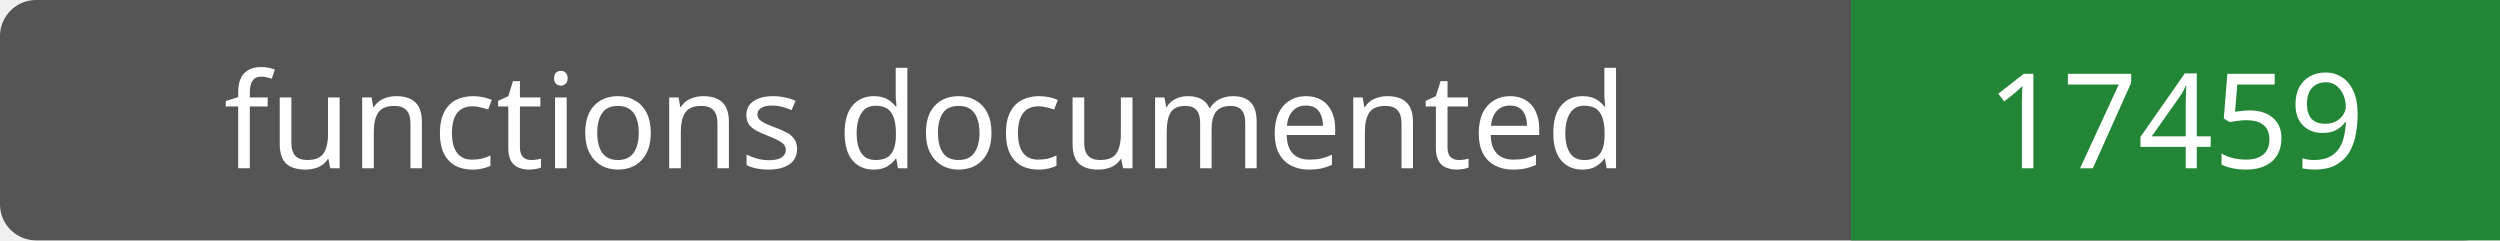
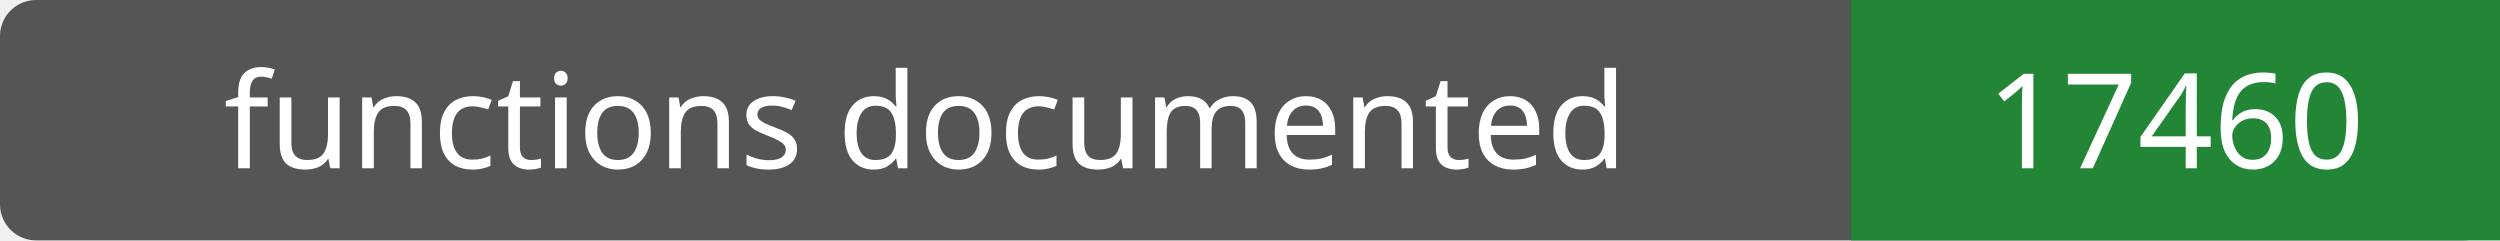
- <svg xmlns="http://www.w3.org/2000/svg" width="208" height="20" role="img" aria-label="functions documented: 17459">
+ <svg xmlns="http://www.w3.org/2000/svg" width="208" height="20" role="img" aria-label="functions documented: 17460">
  <rect width="208" height="20" rx="3" fill="#555" />
  <path fill="#238636" d="M154 0h54v20H154z" />
  <g fill="#fff" text-anchor="middle" font-family="Verdana,sans-serif" font-size="11">
    <text x="77.0" y="14">functions documented</text>
-     <text x="181.0" y="14">17459</text>
+     <text x="181.0" y="14">17460</text>
  </g>
</svg>
